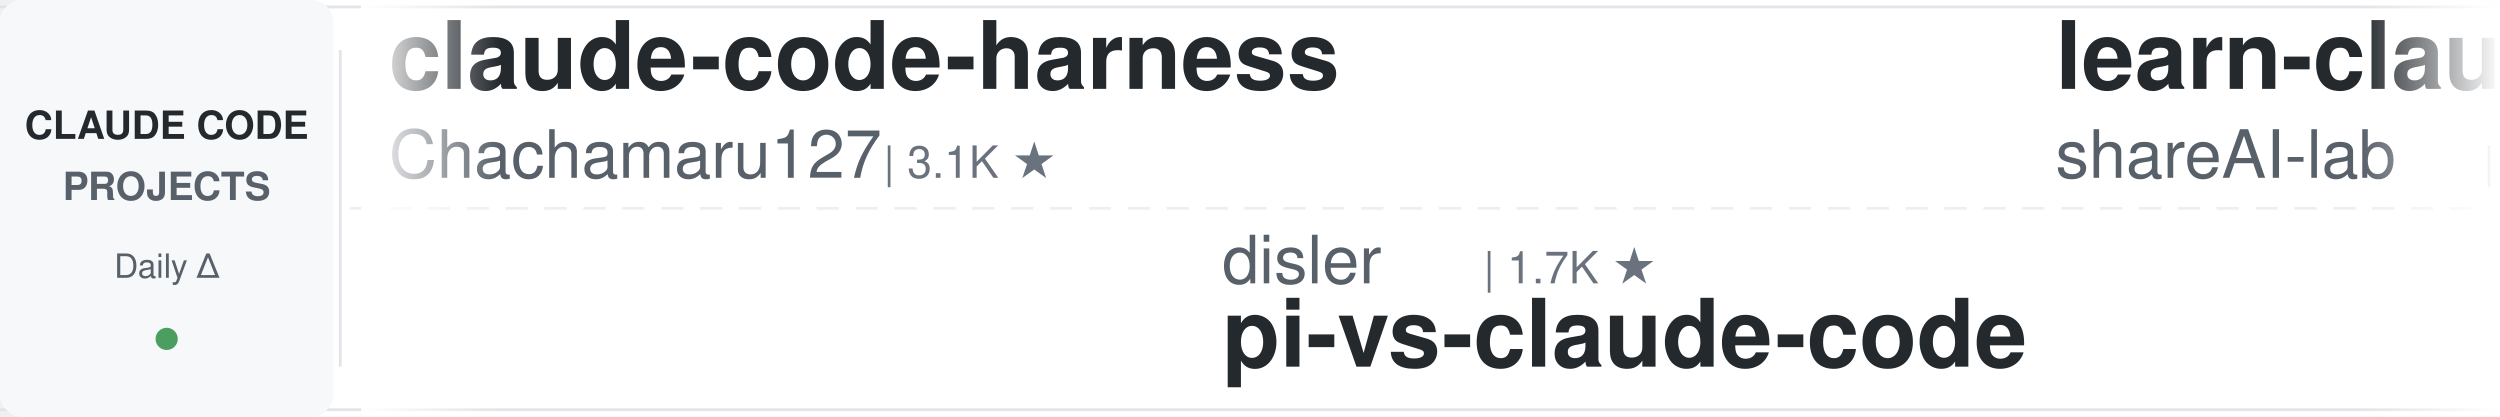
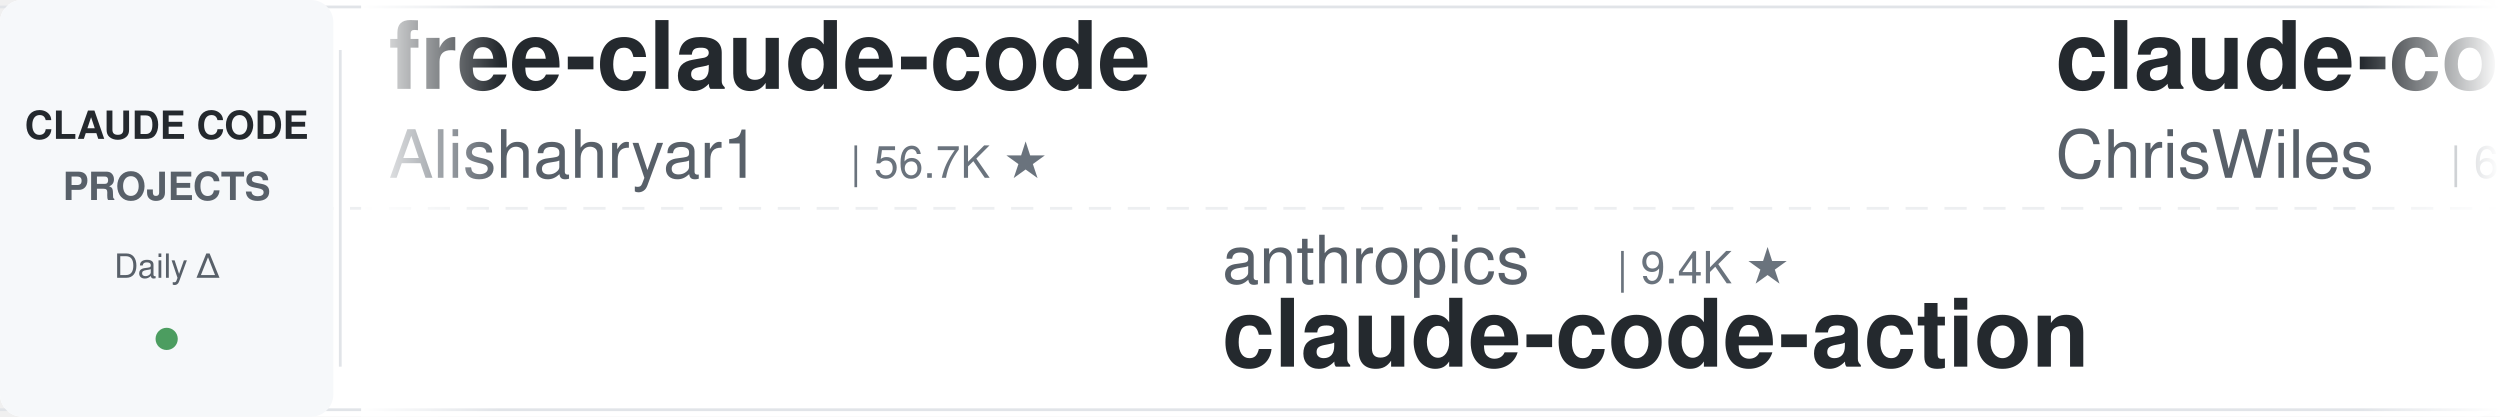
<svg xmlns="http://www.w3.org/2000/svg" width="900" height="150">
  <defs>
    <linearGradient id="leftFade" x1="0%" y1="0%" x2="100%" y2="0%">
      <stop offset="0%" style="stop-color:#ffffff;stop-opacity:1" />
      <stop offset="100%" style="stop-color:#ffffff;stop-opacity:0" />
    </linearGradient>
    <linearGradient id="rightFade" x1="0%" y1="0%" x2="100%" y2="0%">
      <stop offset="0%" style="stop-color:#ffffff;stop-opacity:0" />
      <stop offset="100%" style="stop-color:#ffffff;stop-opacity:1" />
    </linearGradient>
  </defs>
  <rect width="900" height="150" fill="#ffffff" rx="8" />
  <rect x="0" y="2" width="900" height="1" fill="#e1e4e8" />
  <rect x="0" y="147" width="900" height="1" fill="#e1e4e8" />
  <line x1="0" y1="75" x2="900" y2="75" stroke="#e1e4e8" stroke-width="1" stroke-dasharray="8 6" opacity="0.6" />
  <rect x="0" y="0" width="120" height="150" fill="#f6f8fa" rx="8" />
  <text x="60" y="50" font-family="-apple-system, BlinkMacSystemFont, 'Segoe UI', Helvetica, Arial, sans-serif" font-size="14" font-weight="600" fill="#24292e" text-anchor="middle">CLAUDE CODE</text>
  <text x="60" y="72" font-family="-apple-system, BlinkMacSystemFont, 'Segoe UI', Helvetica, Arial, sans-serif" font-size="14" font-weight="600" fill="#586069" text-anchor="middle">PROJECTS</text>
  <text x="60" y="100" font-family="-apple-system, BlinkMacSystemFont, 'Segoe UI', Helvetica, Arial, sans-serif" font-size="12" font-weight="500" fill="#586069" text-anchor="middle">Daily Δ</text>
  <circle cx="60" cy="122" r="4" fill="#22863a" opacity="0.8" />
  <rect x="122" y="18" width="1" height="114" fill="#e1e4e8" />
  <clipPath id="tickerClip">
    <rect x="130" y="0" width="770" height="150" />
  </clipPath>
  <g clip-path="url(#tickerClip)">
    <g id="tickerItems">
      <animateTransform attributeName="transform" attributeType="XML" type="translate" from="0 0" to="-3000 0" dur="54s" repeatCount="indefinite" />
      <g transform="translate(0, 0)">
-         <text x="140" y="32" font-family="-apple-system, BlinkMacSystemFont, 'Segoe UI', Helvetica, Arial, sans-serif" font-size="34" font-weight="600" fill="#24292e">claude-code-harness</text>
-         <text x="140" y="64" font-family="-apple-system, BlinkMacSystemFont, 'Segoe UI', Helvetica, Arial, sans-serif" font-size="24" font-weight="400" fill="#586069">Chachamaru127</text>
-         <text x="318" y="64" font-family="-apple-system, BlinkMacSystemFont, 'Segoe UI', Helvetica, Arial, sans-serif" font-size="16" font-weight="500" fill="#6a737d">| 3.1K ★</text>
+         <text x="140" y="32" font-family="-apple-system, BlinkMacSystemFont, 'Segoe UI', Helvetica, Arial, sans-serif" font-size="34" font-weight="600" fill="#24292e">free-claude-code</text>
+         <text x="140" y="64" font-family="-apple-system, BlinkMacSystemFont, 'Segoe UI', Helvetica, Arial, sans-serif" font-size="24" font-weight="400" fill="#586069">Alishahryar1</text>
+         <text x="306" y="64" font-family="-apple-system, BlinkMacSystemFont, 'Segoe UI', Helvetica, Arial, sans-serif" font-size="16" font-weight="500" fill="#6a737d">| 56.7K ★</text>
      </g>
      <g transform="translate(300, 0)">
-         <text x="140" y="102" font-family="-apple-system, BlinkMacSystemFont, 'Segoe UI', Helvetica, Arial, sans-serif" font-size="24" font-weight="400" fill="#586069">disler</text>
-         <text x="234" y="102" font-family="-apple-system, BlinkMacSystemFont, 'Segoe UI', Helvetica, Arial, sans-serif" font-size="16" font-weight="500" fill="#6a737d">| 1.7K ★</text>
-         <text x="140" y="132" font-family="-apple-system, BlinkMacSystemFont, 'Segoe UI', Helvetica, Arial, sans-serif" font-size="34" font-weight="600" fill="#24292e">pi-vs-claude-code</text>
+         <text x="140" y="102" font-family="-apple-system, BlinkMacSystemFont, 'Segoe UI', Helvetica, Arial, sans-serif" font-size="24" font-weight="400" fill="#586069">anthropics</text>
+         <text x="282" y="102" font-family="-apple-system, BlinkMacSystemFont, 'Segoe UI', Helvetica, Arial, sans-serif" font-size="16" font-weight="500" fill="#6a737d">| 9.4K ★</text>
+         <text x="140" y="132" font-family="-apple-system, BlinkMacSystemFont, 'Segoe UI', Helvetica, Arial, sans-serif" font-size="34" font-weight="600" fill="#24292e">claude-code-action</text>
      </g>
      <g transform="translate(600, 0)">
-         <text x="140" y="32" font-family="-apple-system, BlinkMacSystemFont, 'Segoe UI', Helvetica, Arial, sans-serif" font-size="34" font-weight="600" fill="#24292e">learn-claude-code</text>
-         <text x="140" y="64" font-family="-apple-system, BlinkMacSystemFont, 'Segoe UI', Helvetica, Arial, sans-serif" font-size="24" font-weight="400" fill="#586069">shareAI-lab</text>
-         <text x="294" y="64" font-family="-apple-system, BlinkMacSystemFont, 'Segoe UI', Helvetica, Arial, sans-serif" font-size="16" font-weight="500" fill="#6a737d">| 78.0K ★</text>
+         <text x="140" y="32" font-family="-apple-system, BlinkMacSystemFont, 'Segoe UI', Helvetica, Arial, sans-serif" font-size="34" font-weight="600" fill="#24292e">claude-code-showcase</text>
+         <text x="140" y="64" font-family="-apple-system, BlinkMacSystemFont, 'Segoe UI', Helvetica, Arial, sans-serif" font-size="24" font-weight="400" fill="#586069">ChrisWiles</text>
+         <text x="282" y="64" font-family="-apple-system, BlinkMacSystemFont, 'Segoe UI', Helvetica, Arial, sans-serif" font-size="16" font-weight="500" fill="#6a737d">| 6.1K ★</text>
      </g>
      <g transform="translate(900, 0)">
-         <text x="140" y="102" font-family="-apple-system, BlinkMacSystemFont, 'Segoe UI', Helvetica, Arial, sans-serif" font-size="24" font-weight="400" fill="#586069">anthropics</text>
-         <text x="282" y="102" font-family="-apple-system, BlinkMacSystemFont, 'Segoe UI', Helvetica, Arial, sans-serif" font-size="16" font-weight="500" fill="#6a737d">| 6.3K ★</text>
-         <text x="140" y="132" font-family="-apple-system, BlinkMacSystemFont, 'Segoe UI', Helvetica, Arial, sans-serif" font-size="34" font-weight="600" fill="#24292e">claude-code-security-rev...</text>
+         <text x="140" y="102" font-family="-apple-system, BlinkMacSystemFont, 'Segoe UI', Helvetica, Arial, sans-serif" font-size="24" font-weight="400" fill="#586069">OneRedOak</text>
+         <text x="270" y="102" font-family="-apple-system, BlinkMacSystemFont, 'Segoe UI', Helvetica, Arial, sans-serif" font-size="16" font-weight="500" fill="#6a737d">| 3.9K ★</text>
+         <text x="140" y="132" font-family="-apple-system, BlinkMacSystemFont, 'Segoe UI', Helvetica, Arial, sans-serif" font-size="34" font-weight="600" fill="#24292e">claude-code-workflows</text>
      </g>
      <g transform="translate(1200, 0)">
-         <text x="140" y="32" font-family="-apple-system, BlinkMacSystemFont, 'Segoe UI', Helvetica, Arial, sans-serif" font-size="34" font-weight="600" fill="#24292e">claude-code-video-toolki...</text>
-         <text x="140" y="64" font-family="-apple-system, BlinkMacSystemFont, 'Segoe UI', Helvetica, Arial, sans-serif" font-size="24" font-weight="400" fill="#586069">digitalsamba</text>
-         <text x="306" y="64" font-family="-apple-system, BlinkMacSystemFont, 'Segoe UI', Helvetica, Arial, sans-serif" font-size="16" font-weight="500" fill="#6a737d">| 2.2K ★</text>
+         <text x="140" y="32" font-family="-apple-system, BlinkMacSystemFont, 'Segoe UI', Helvetica, Arial, sans-serif" font-size="34" font-weight="600" fill="#24292e">claude-code-ultimate-gui...</text>
+         <text x="140" y="64" font-family="-apple-system, BlinkMacSystemFont, 'Segoe UI', Helvetica, Arial, sans-serif" font-size="24" font-weight="400" fill="#586069">FlorianBruniaux</text>
+         <text x="342" y="64" font-family="-apple-system, BlinkMacSystemFont, 'Segoe UI', Helvetica, Arial, sans-serif" font-size="16" font-weight="500" fill="#6a737d">| 6.1K ★</text>
      </g>
      <g transform="translate(1500, 0)">
-         <text x="140" y="102" font-family="-apple-system, BlinkMacSystemFont, 'Segoe UI', Helvetica, Arial, sans-serif" font-size="24" font-weight="400" fill="#586069">jqueryscript</text>
-         <text x="306" y="102" font-family="-apple-system, BlinkMacSystemFont, 'Segoe UI', Helvetica, Arial, sans-serif" font-size="16" font-weight="500" fill="#6a737d">| 522 ★</text>
-         <text x="140" y="132" font-family="-apple-system, BlinkMacSystemFont, 'Segoe UI', Helvetica, Arial, sans-serif" font-size="34" font-weight="600" fill="#24292e">awesome-claude-code</text>
+         <text x="140" y="102" font-family="-apple-system, BlinkMacSystemFont, 'Segoe UI', Helvetica, Arial, sans-serif" font-size="24" font-weight="400" fill="#586069">hangsman</text>
+         <text x="258" y="102" font-family="-apple-system, BlinkMacSystemFont, 'Segoe UI', Helvetica, Arial, sans-serif" font-size="16" font-weight="500" fill="#6a737d">| 797 ★</text>
+         <text x="140" y="132" font-family="-apple-system, BlinkMacSystemFont, 'Segoe UI', Helvetica, Arial, sans-serif" font-size="34" font-weight="600" fill="#24292e">claude-code-source</text>
      </g>
      <g transform="translate(1800, 0)">
-         <text x="140" y="32" font-family="-apple-system, BlinkMacSystemFont, 'Segoe UI', Helvetica, Arial, sans-serif" font-size="34" font-weight="600" fill="#24292e">claude-code-telegram</text>
-         <text x="140" y="64" font-family="-apple-system, BlinkMacSystemFont, 'Segoe UI', Helvetica, Arial, sans-serif" font-size="24" font-weight="400" fill="#586069">overwirehq</text>
-         <text x="282" y="64" font-family="-apple-system, BlinkMacSystemFont, 'Segoe UI', Helvetica, Arial, sans-serif" font-size="16" font-weight="500" fill="#6a737d">| 2.8K ★</text>
+         <text x="140" y="32" font-family="-apple-system, BlinkMacSystemFont, 'Segoe UI', Helvetica, Arial, sans-serif" font-size="34" font-weight="600" fill="#24292e">ClaudeCode-Portable</text>
+         <text x="140" y="64" font-family="-apple-system, BlinkMacSystemFont, 'Segoe UI', Helvetica, Arial, sans-serif" font-size="24" font-weight="400" fill="#586069">techjarves</text>
+         <text x="282" y="64" font-family="-apple-system, BlinkMacSystemFont, 'Segoe UI', Helvetica, Arial, sans-serif" font-size="16" font-weight="500" fill="#6a737d">| 1.6K ★</text>
      </g>
      <g transform="translate(2100, 0)">
-         <text x="140" y="102" font-family="-apple-system, BlinkMacSystemFont, 'Segoe UI', Helvetica, Arial, sans-serif" font-size="24" font-weight="400" fill="#586069">edmund-io</text>
-         <text x="270" y="102" font-family="-apple-system, BlinkMacSystemFont, 'Segoe UI', Helvetica, Arial, sans-serif" font-size="16" font-weight="500" fill="#6a737d">| 1.5K ★</text>
-         <text x="140" y="132" font-family="-apple-system, BlinkMacSystemFont, 'Segoe UI', Helvetica, Arial, sans-serif" font-size="34" font-weight="600" fill="#24292e">edmunds-claude-code</text>
+         <text x="140" y="102" font-family="-apple-system, BlinkMacSystemFont, 'Segoe UI', Helvetica, Arial, sans-serif" font-size="24" font-weight="400" fill="#586069">1rgs</text>
+         <text x="210" y="102" font-family="-apple-system, BlinkMacSystemFont, 'Segoe UI', Helvetica, Arial, sans-serif" font-size="16" font-weight="500" fill="#6a737d">| 3.8K ★</text>
+         <text x="140" y="132" font-family="-apple-system, BlinkMacSystemFont, 'Segoe UI', Helvetica, Arial, sans-serif" font-size="34" font-weight="600" fill="#24292e">claude-code-proxy</text>
      </g>
      <g transform="translate(2400, 0)">
        <text x="140" y="32" font-family="-apple-system, BlinkMacSystemFont, 'Segoe UI', Helvetica, Arial, sans-serif" font-size="34" font-weight="600" fill="#24292e">awesome-claude-code-tool...</text>
        <text x="140" y="64" font-family="-apple-system, BlinkMacSystemFont, 'Segoe UI', Helvetica, Arial, sans-serif" font-size="24" font-weight="400" fill="#586069">rohitg00</text>
        <text x="258" y="64" font-family="-apple-system, BlinkMacSystemFont, 'Segoe UI', Helvetica, Arial, sans-serif" font-size="16" font-weight="500" fill="#6a737d">| 2.7K ★</text>
      </g>
      <g transform="translate(2700, 0)">
+         <text x="140" y="102" font-family="-apple-system, BlinkMacSystemFont, 'Segoe UI', Helvetica, Arial, sans-serif" font-size="24" font-weight="400" fill="#586069">shanraisshan</text>
+         <text x="306" y="102" font-family="-apple-system, BlinkMacSystemFont, 'Segoe UI', Helvetica, Arial, sans-serif" font-size="16" font-weight="500" fill="#6a737d">| 67.1K ★</text>
+         <text x="140" y="132" font-family="-apple-system, BlinkMacSystemFont, 'Segoe UI', Helvetica, Arial, sans-serif" font-size="34" font-weight="600" fill="#24292e">claude-code-best-practic...</text>
+       </g>
+       <g transform="translate(3000, 0)">
+         <text x="140" y="32" font-family="-apple-system, BlinkMacSystemFont, 'Segoe UI', Helvetica, Arial, sans-serif" font-size="34" font-weight="600" fill="#24292e">free-claude-code</text>
+         <text x="140" y="64" font-family="-apple-system, BlinkMacSystemFont, 'Segoe UI', Helvetica, Arial, sans-serif" font-size="24" font-weight="400" fill="#586069">Alishahryar1</text>
+         <text x="306" y="64" font-family="-apple-system, BlinkMacSystemFont, 'Segoe UI', Helvetica, Arial, sans-serif" font-size="16" font-weight="500" fill="#6a737d">| 56.7K ★</text>
+       </g>
+       <g transform="translate(3300, 0)">
        <text x="140" y="102" font-family="-apple-system, BlinkMacSystemFont, 'Segoe UI', Helvetica, Arial, sans-serif" font-size="24" font-weight="400" fill="#586069">anthropics</text>
        <text x="282" y="102" font-family="-apple-system, BlinkMacSystemFont, 'Segoe UI', Helvetica, Arial, sans-serif" font-size="16" font-weight="500" fill="#6a737d">| 9.4K ★</text>
        <text x="140" y="132" font-family="-apple-system, BlinkMacSystemFont, 'Segoe UI', Helvetica, Arial, sans-serif" font-size="34" font-weight="600" fill="#24292e">claude-code-action</text>
      </g>
-       <g transform="translate(3000, 0)">
-         <text x="140" y="32" font-family="-apple-system, BlinkMacSystemFont, 'Segoe UI', Helvetica, Arial, sans-serif" font-size="34" font-weight="600" fill="#24292e">claude-code-harness</text>
-         <text x="140" y="64" font-family="-apple-system, BlinkMacSystemFont, 'Segoe UI', Helvetica, Arial, sans-serif" font-size="24" font-weight="400" fill="#586069">Chachamaru127</text>
-         <text x="318" y="64" font-family="-apple-system, BlinkMacSystemFont, 'Segoe UI', Helvetica, Arial, sans-serif" font-size="16" font-weight="500" fill="#6a737d">| 3.1K ★</text>
-       </g>
-       <g transform="translate(3300, 0)">
-         <text x="140" y="102" font-family="-apple-system, BlinkMacSystemFont, 'Segoe UI', Helvetica, Arial, sans-serif" font-size="24" font-weight="400" fill="#586069">disler</text>
-         <text x="234" y="102" font-family="-apple-system, BlinkMacSystemFont, 'Segoe UI', Helvetica, Arial, sans-serif" font-size="16" font-weight="500" fill="#6a737d">| 1.7K ★</text>
-         <text x="140" y="132" font-family="-apple-system, BlinkMacSystemFont, 'Segoe UI', Helvetica, Arial, sans-serif" font-size="34" font-weight="600" fill="#24292e">pi-vs-claude-code</text>
-       </g>
      <g transform="translate(3600, 0)">
-         <text x="140" y="32" font-family="-apple-system, BlinkMacSystemFont, 'Segoe UI', Helvetica, Arial, sans-serif" font-size="34" font-weight="600" fill="#24292e">learn-claude-code</text>
-         <text x="140" y="64" font-family="-apple-system, BlinkMacSystemFont, 'Segoe UI', Helvetica, Arial, sans-serif" font-size="24" font-weight="400" fill="#586069">shareAI-lab</text>
-         <text x="294" y="64" font-family="-apple-system, BlinkMacSystemFont, 'Segoe UI', Helvetica, Arial, sans-serif" font-size="16" font-weight="500" fill="#6a737d">| 78.0K ★</text>
+         <text x="140" y="32" font-family="-apple-system, BlinkMacSystemFont, 'Segoe UI', Helvetica, Arial, sans-serif" font-size="34" font-weight="600" fill="#24292e">claude-code-showcase</text>
+         <text x="140" y="64" font-family="-apple-system, BlinkMacSystemFont, 'Segoe UI', Helvetica, Arial, sans-serif" font-size="24" font-weight="400" fill="#586069">ChrisWiles</text>
+         <text x="282" y="64" font-family="-apple-system, BlinkMacSystemFont, 'Segoe UI', Helvetica, Arial, sans-serif" font-size="16" font-weight="500" fill="#6a737d">| 6.1K ★</text>
      </g>
      <g transform="translate(3900, 0)">
-         <text x="140" y="102" font-family="-apple-system, BlinkMacSystemFont, 'Segoe UI', Helvetica, Arial, sans-serif" font-size="24" font-weight="400" fill="#586069">anthropics</text>
-         <text x="282" y="102" font-family="-apple-system, BlinkMacSystemFont, 'Segoe UI', Helvetica, Arial, sans-serif" font-size="16" font-weight="500" fill="#6a737d">| 6.3K ★</text>
-         <text x="140" y="132" font-family="-apple-system, BlinkMacSystemFont, 'Segoe UI', Helvetica, Arial, sans-serif" font-size="34" font-weight="600" fill="#24292e">claude-code-security-rev...</text>
+         <text x="140" y="102" font-family="-apple-system, BlinkMacSystemFont, 'Segoe UI', Helvetica, Arial, sans-serif" font-size="24" font-weight="400" fill="#586069">OneRedOak</text>
+         <text x="270" y="102" font-family="-apple-system, BlinkMacSystemFont, 'Segoe UI', Helvetica, Arial, sans-serif" font-size="16" font-weight="500" fill="#6a737d">| 3.9K ★</text>
+         <text x="140" y="132" font-family="-apple-system, BlinkMacSystemFont, 'Segoe UI', Helvetica, Arial, sans-serif" font-size="34" font-weight="600" fill="#24292e">claude-code-workflows</text>
      </g>
    </g>
  </g>
  <rect x="130" y="0" width="50" height="150" fill="url(#leftFade)" />
  <rect x="850" y="0" width="50" height="150" fill="url(#rightFade)" />
</svg>
